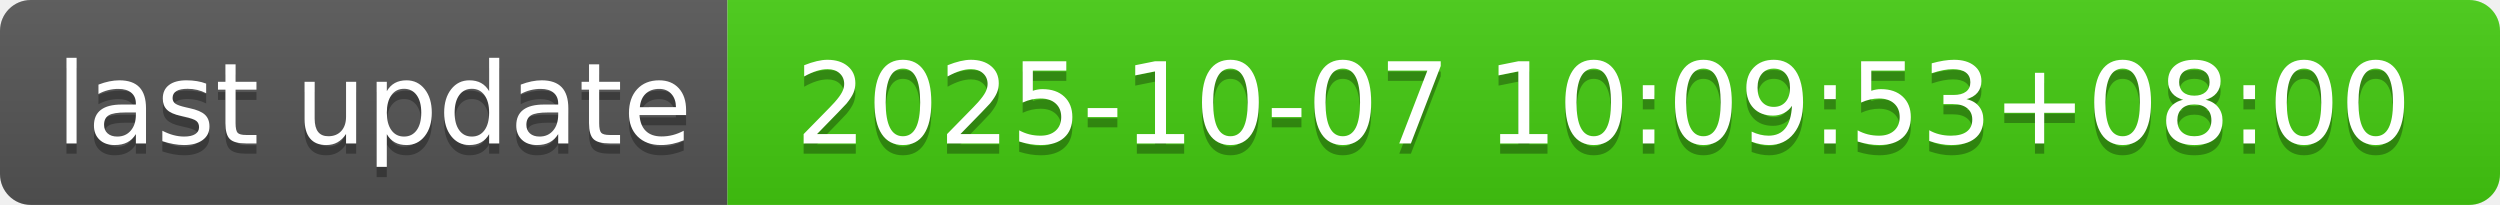
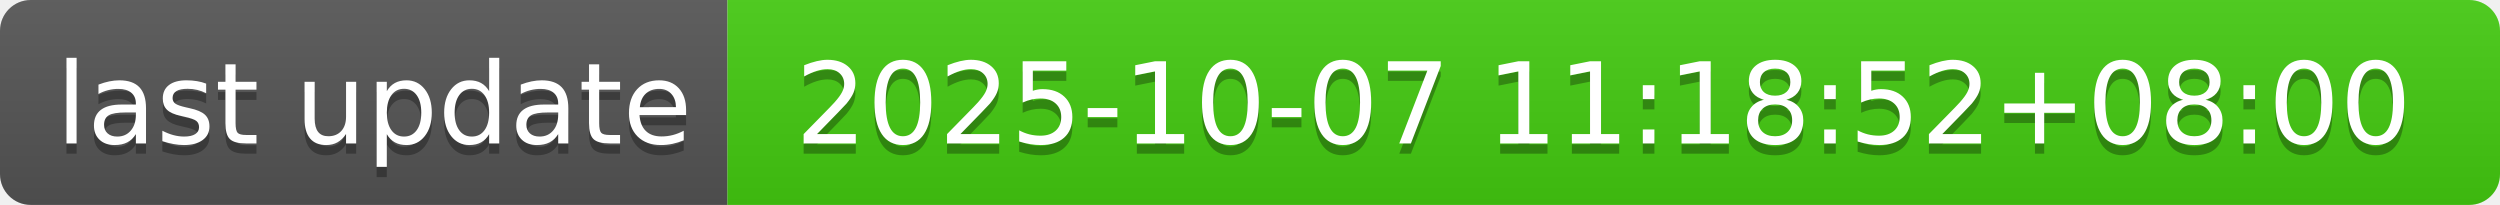
- <svg xmlns="http://www.w3.org/2000/svg" width="244" height="20" role="img" aria-label="last update: 2025-10-07 10:09:53+08:00">
+ <svg xmlns="http://www.w3.org/2000/svg" width="244" height="20" role="img" aria-label="last update: 2025-10-07 11:18:52+08:00">
  <linearGradient id="s" x2="0" y2="100%">
    <stop offset="0" stop-color="#bbb" stop-opacity=".1" />
    <stop offset="1" stop-opacity=".1" />
  </linearGradient>
  <clipPath id="r">
    <rect width="244" height="20" rx="3" fill="#fff" />
  </clipPath>
  <g clip-path="url(#r)">
    <rect width="71" height="20" fill="#555" />
    <rect x="71" width="173" height="20" fill="#4c1" />
    <rect width="244" height="20" fill="url(#s)" />
  </g>
  <g fill="#fff" text-anchor="middle" font-family="Verdana,Geneva,DejaVu Sans,sans-serif" text-rendering="geometricPrecision" font-size="110">
    <text aria-hidden="true" x="365" y="150" fill="#010101" fill-opacity=".3" transform="scale(.1)" textLength="610">last update</text>
    <text x="365" y="140" transform="scale(.1)" fill="#fff" textLength="610">last update</text>
-     <text aria-hidden="true" x="1565" y="150" fill="#010101" fill-opacity=".3" transform="scale(.1)" textLength="1630">2025-10-07 10:09:53+08:00</text>
-     <text x="1565" y="140" transform="scale(.1)" fill="#fff" textLength="1630">2025-10-07 10:09:53+08:00</text>
+     <text aria-hidden="true" x="1565" y="150" fill="#010101" fill-opacity=".3" transform="scale(.1)" textLength="1630">2025-10-07 11:18:52+08:00</text>
+     <text x="1565" y="140" transform="scale(.1)" fill="#fff" textLength="1630">2025-10-07 11:18:52+08:00</text>
  </g>
</svg>
